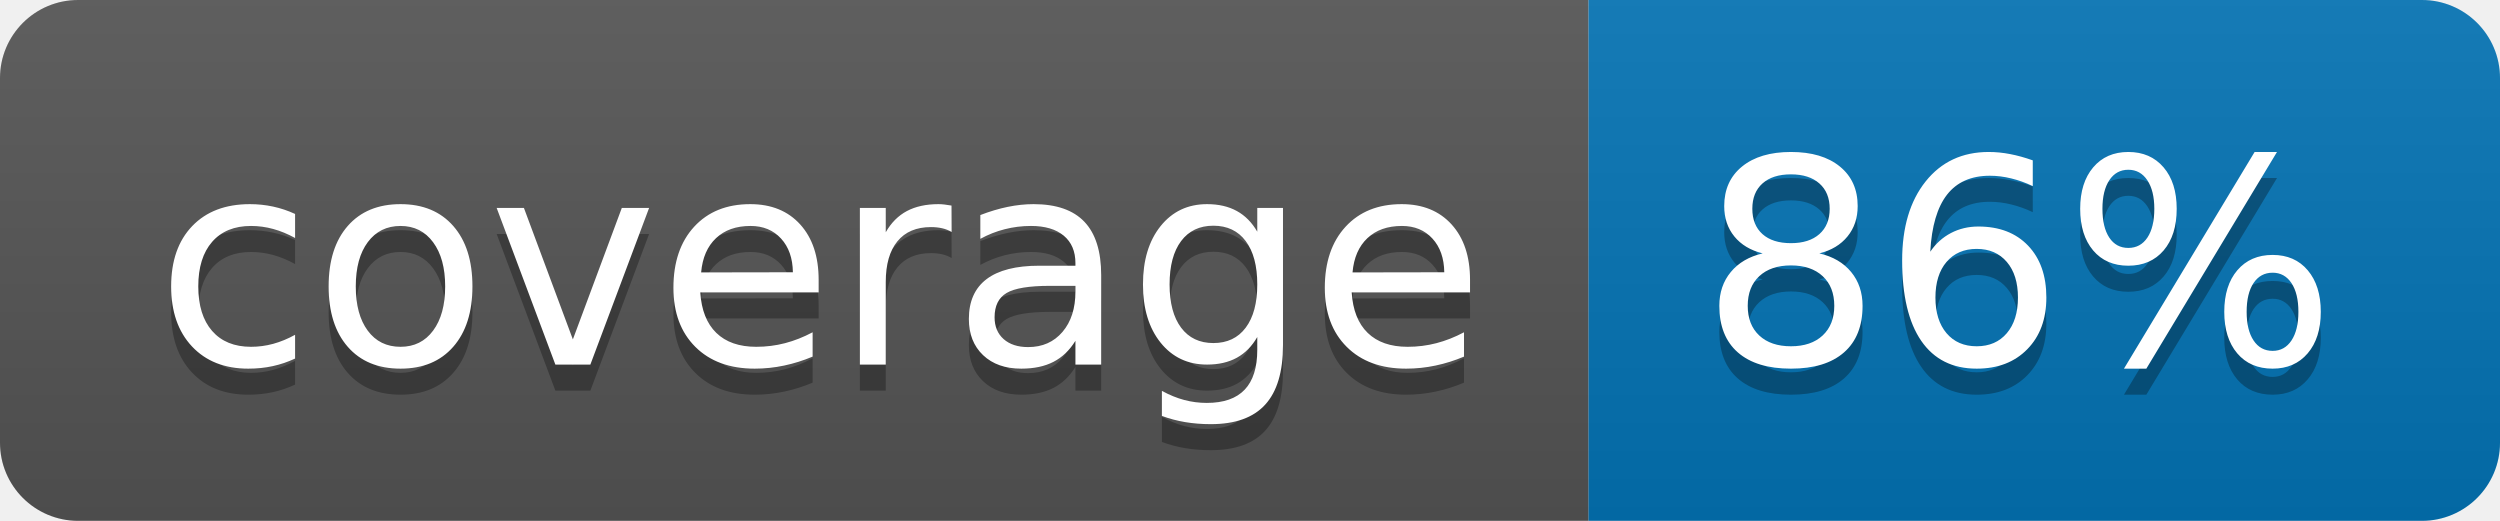
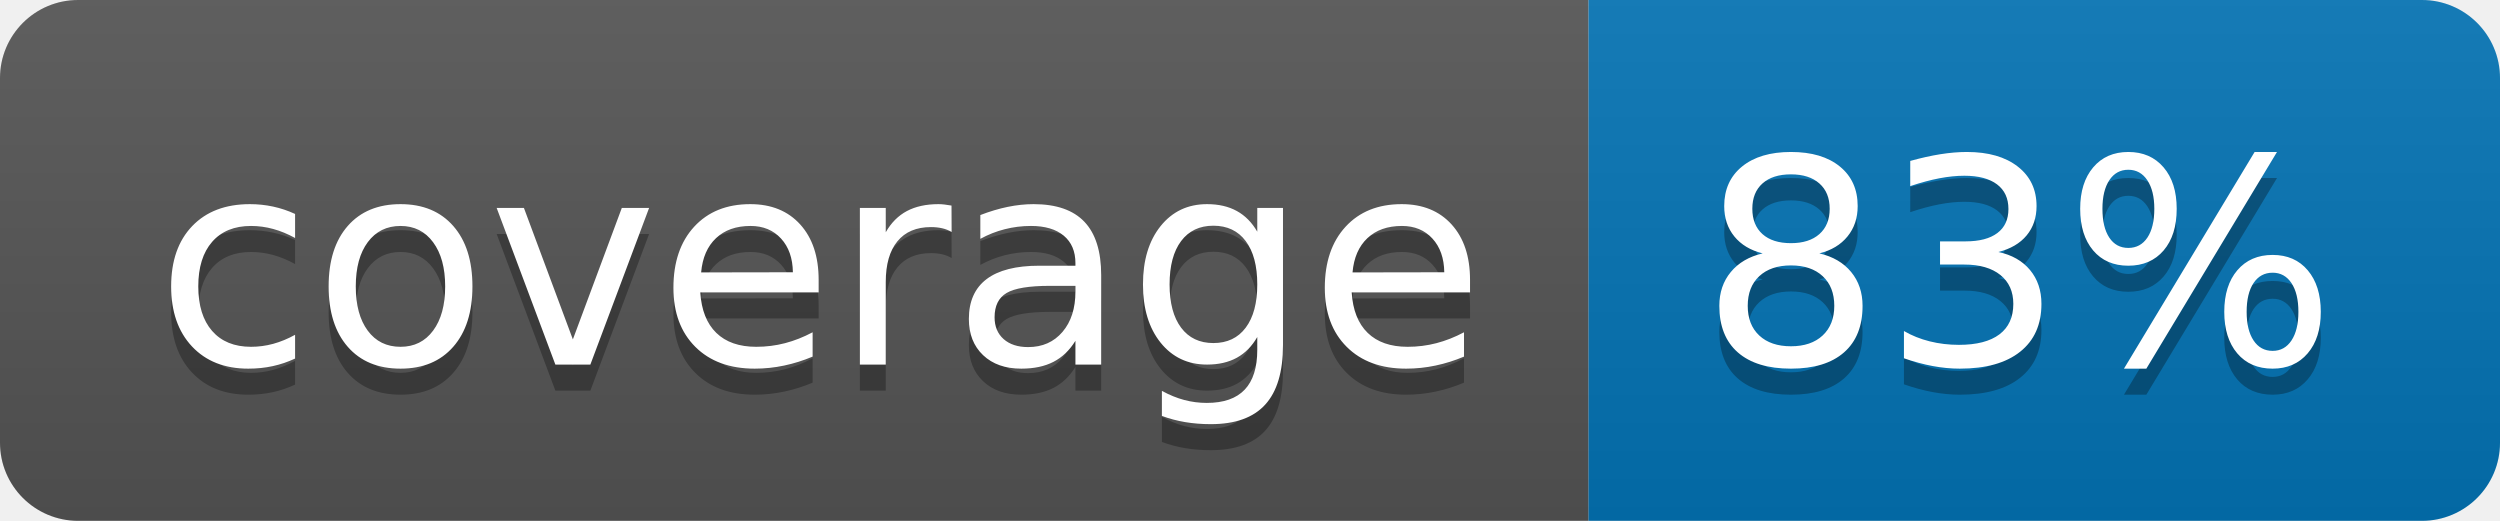
<svg xmlns="http://www.w3.org/2000/svg" width="96" height="20">
  <linearGradient id="b" x2="0" y2="100%">
    <stop offset="0" stop-color="#bbb" stop-opacity=".1" />
    <stop offset="1" stop-opacity=".1" />
  </linearGradient>
  <clipPath id="a">
    <rect width="96" height="20" rx="3" fill="#fff" />
  </clipPath>
  <g clip-path="url(#a)">
    <path fill="#555" d="M0 0h61v20H0z" />
    <path fill="#0374B5" d="M61 0h35v20H61z" />
    <path fill="url(#b)" d="M0 0h96v20H0z" />
  </g>
  <g fill="#fff" text-anchor="middle" font-family="DejaVu Sans,Verdana,Geneva,sans-serif" font-size="110">
    <text x="315" y="150" fill="#010101" fill-opacity=".3" transform="scale(.1)" textLength="510">coverage</text>
    <text x="315" y="140" transform="scale(.1)" textLength="510">coverage</text>
-     <text x="775" y="150" fill="#010101" fill-opacity=".3" transform="scale(.1)" textLength="250">86%</text>
-     <text x="775" y="140" transform="scale(.1)" textLength="250">86%</text>
+     <text x="775" y="150" fill="#010101" fill-opacity=".3" transform="scale(.1)" textLength="250">83%</text>
+     <text x="775" y="140" transform="scale(.1)" textLength="250">83%</text>
  </g>
</svg>
